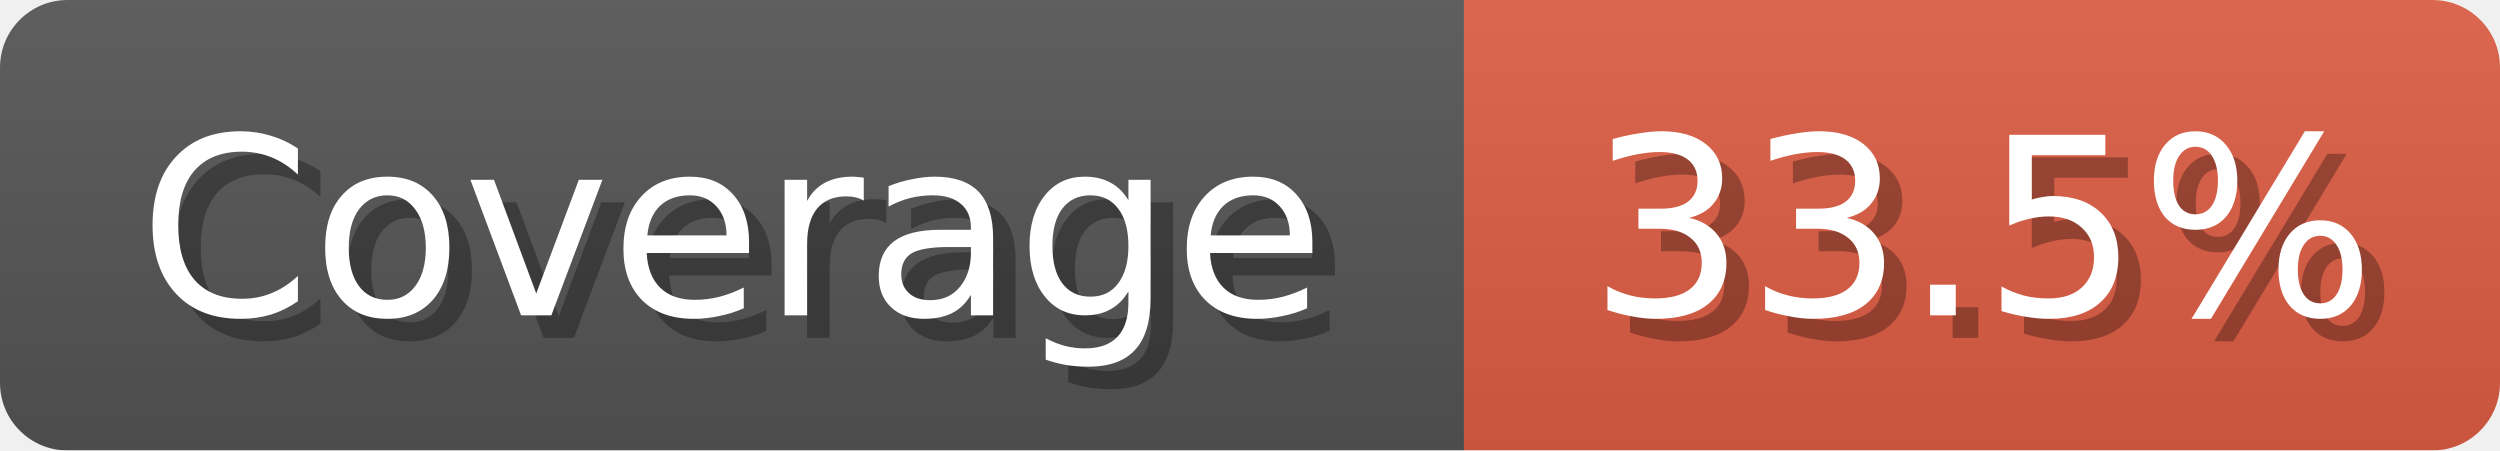
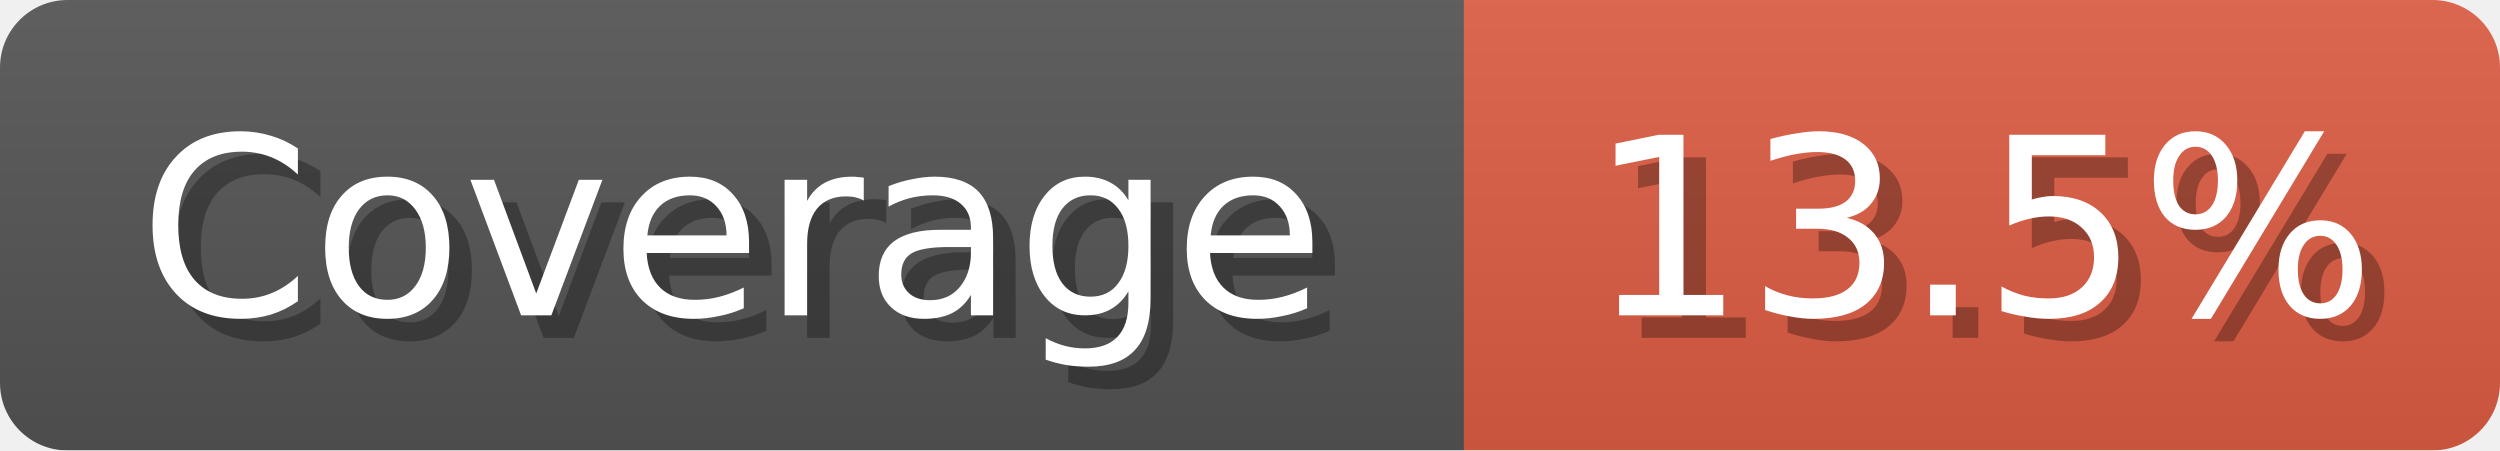
<svg xmlns="http://www.w3.org/2000/svg" width="111" height="20">
  <linearGradient id="b" x2="0" y2="100%">
    <stop offset="0" stop-color="#bbb" stop-opacity=".1" />
    <stop offset="1" stop-opacity=".1" />
  </linearGradient>
  <mask id="anybadge_1">
    <rect width="111" height="20" rx="3" fill="#fff" />
  </mask>
  <g mask="url(#anybadge_1)">
    <path fill="#555" d="M0 0h65v20H0z" />
    <path fill="#E05D44" d="M65 0h46v20H65z" />
    <path fill="url(#b)" d="M0 0h111v20H0z" />
  </g>
  <g fill="#fff" text-anchor="middle" font-family="DejaVu Sans,Verdana,Geneva,sans-serif" font-size="11">
    <text x="33.5" y="15" fill="#010101" fill-opacity=".3">Coverage</text>
    <text x="32.5" y="14">Coverage</text>
  </g>
  <g fill="#fff" text-anchor="middle" font-family="DejaVu Sans,Verdana,Geneva,sans-serif" font-size="11">
-     <text x="89.0" y="15" fill="#010101" fill-opacity=".3">33.5%</text>
-     <text x="88.0" y="14">33.5%</text>
+     <text x="89.0" y="15" fill="#010101" fill-opacity=".3">13.5%</text>
+     <text x="88.0" y="14">13.5%</text>
  </g>
</svg>
